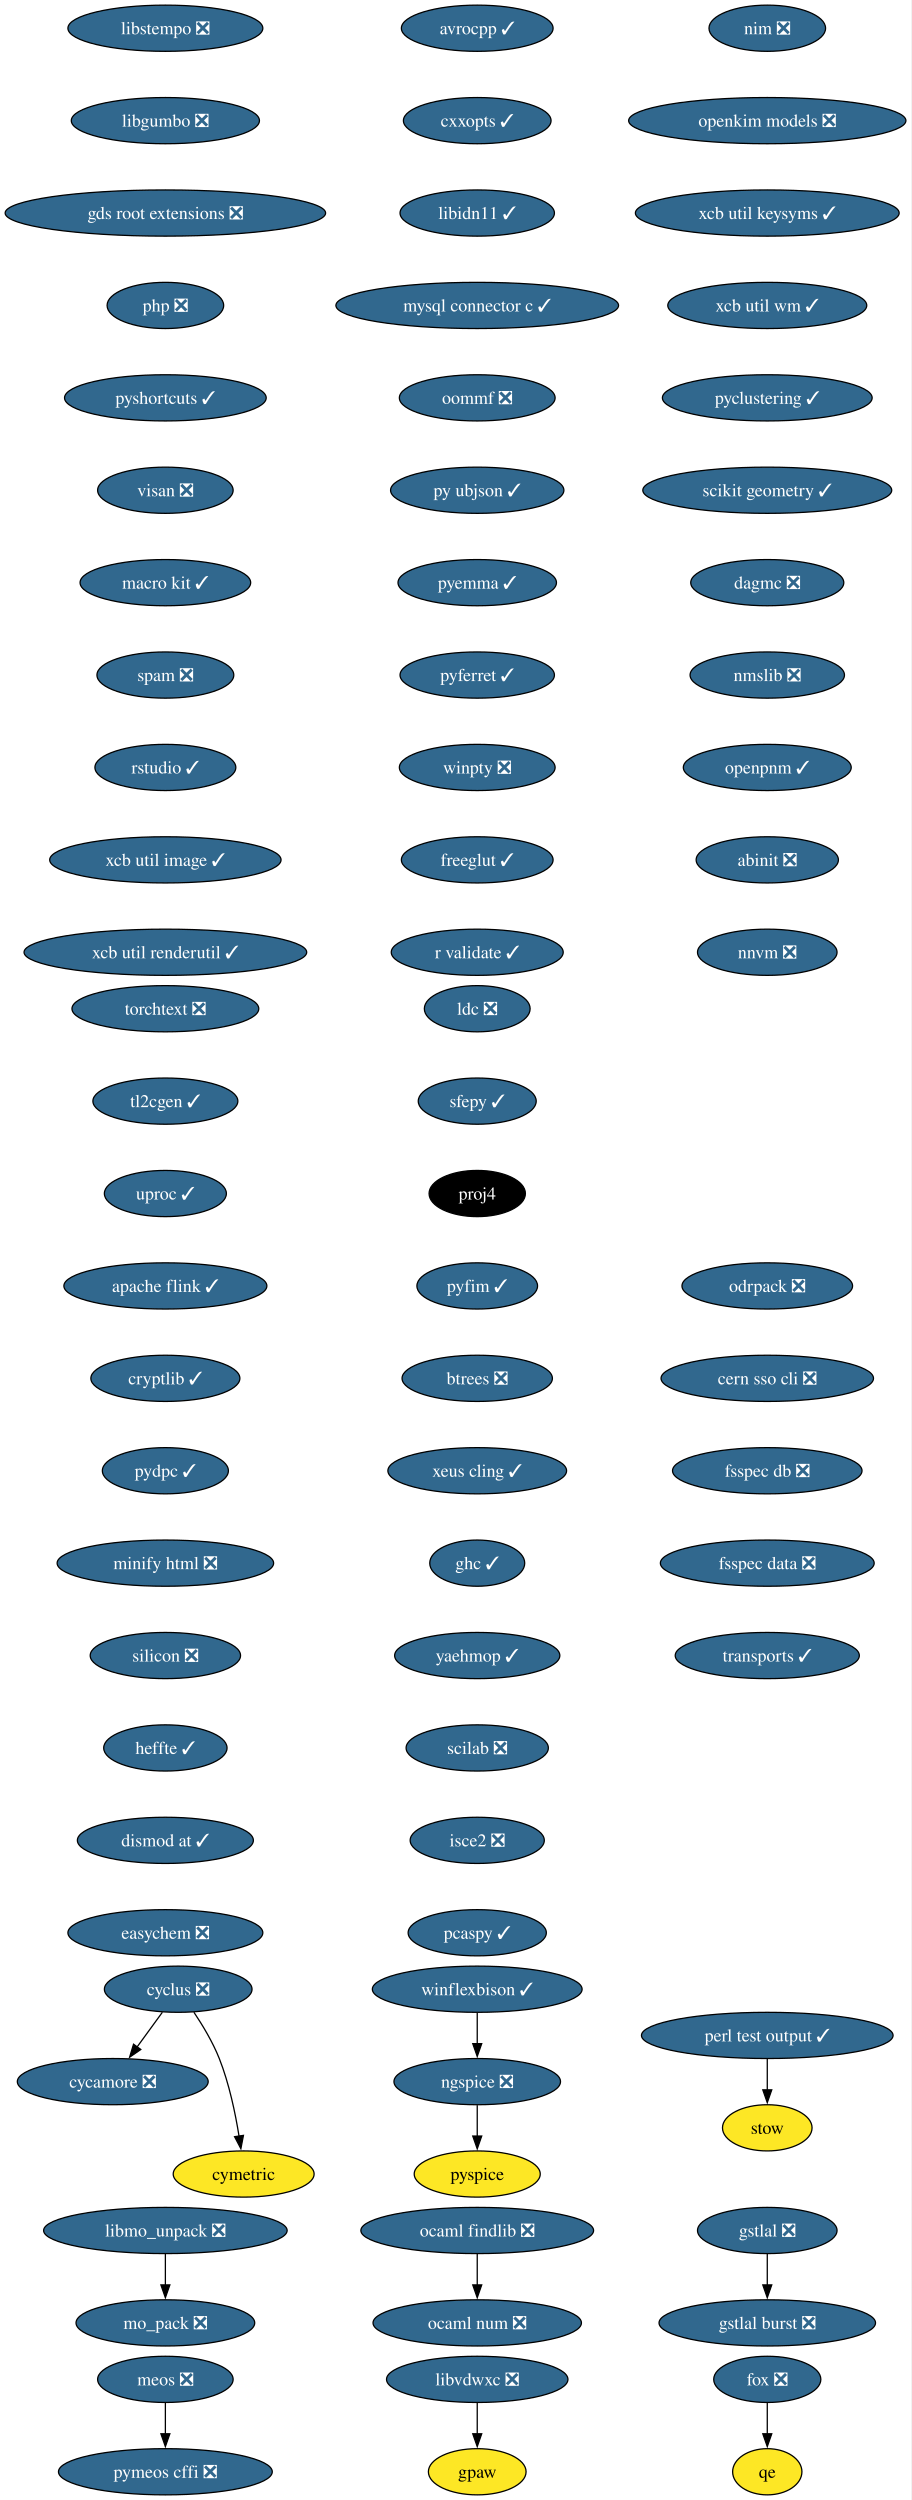
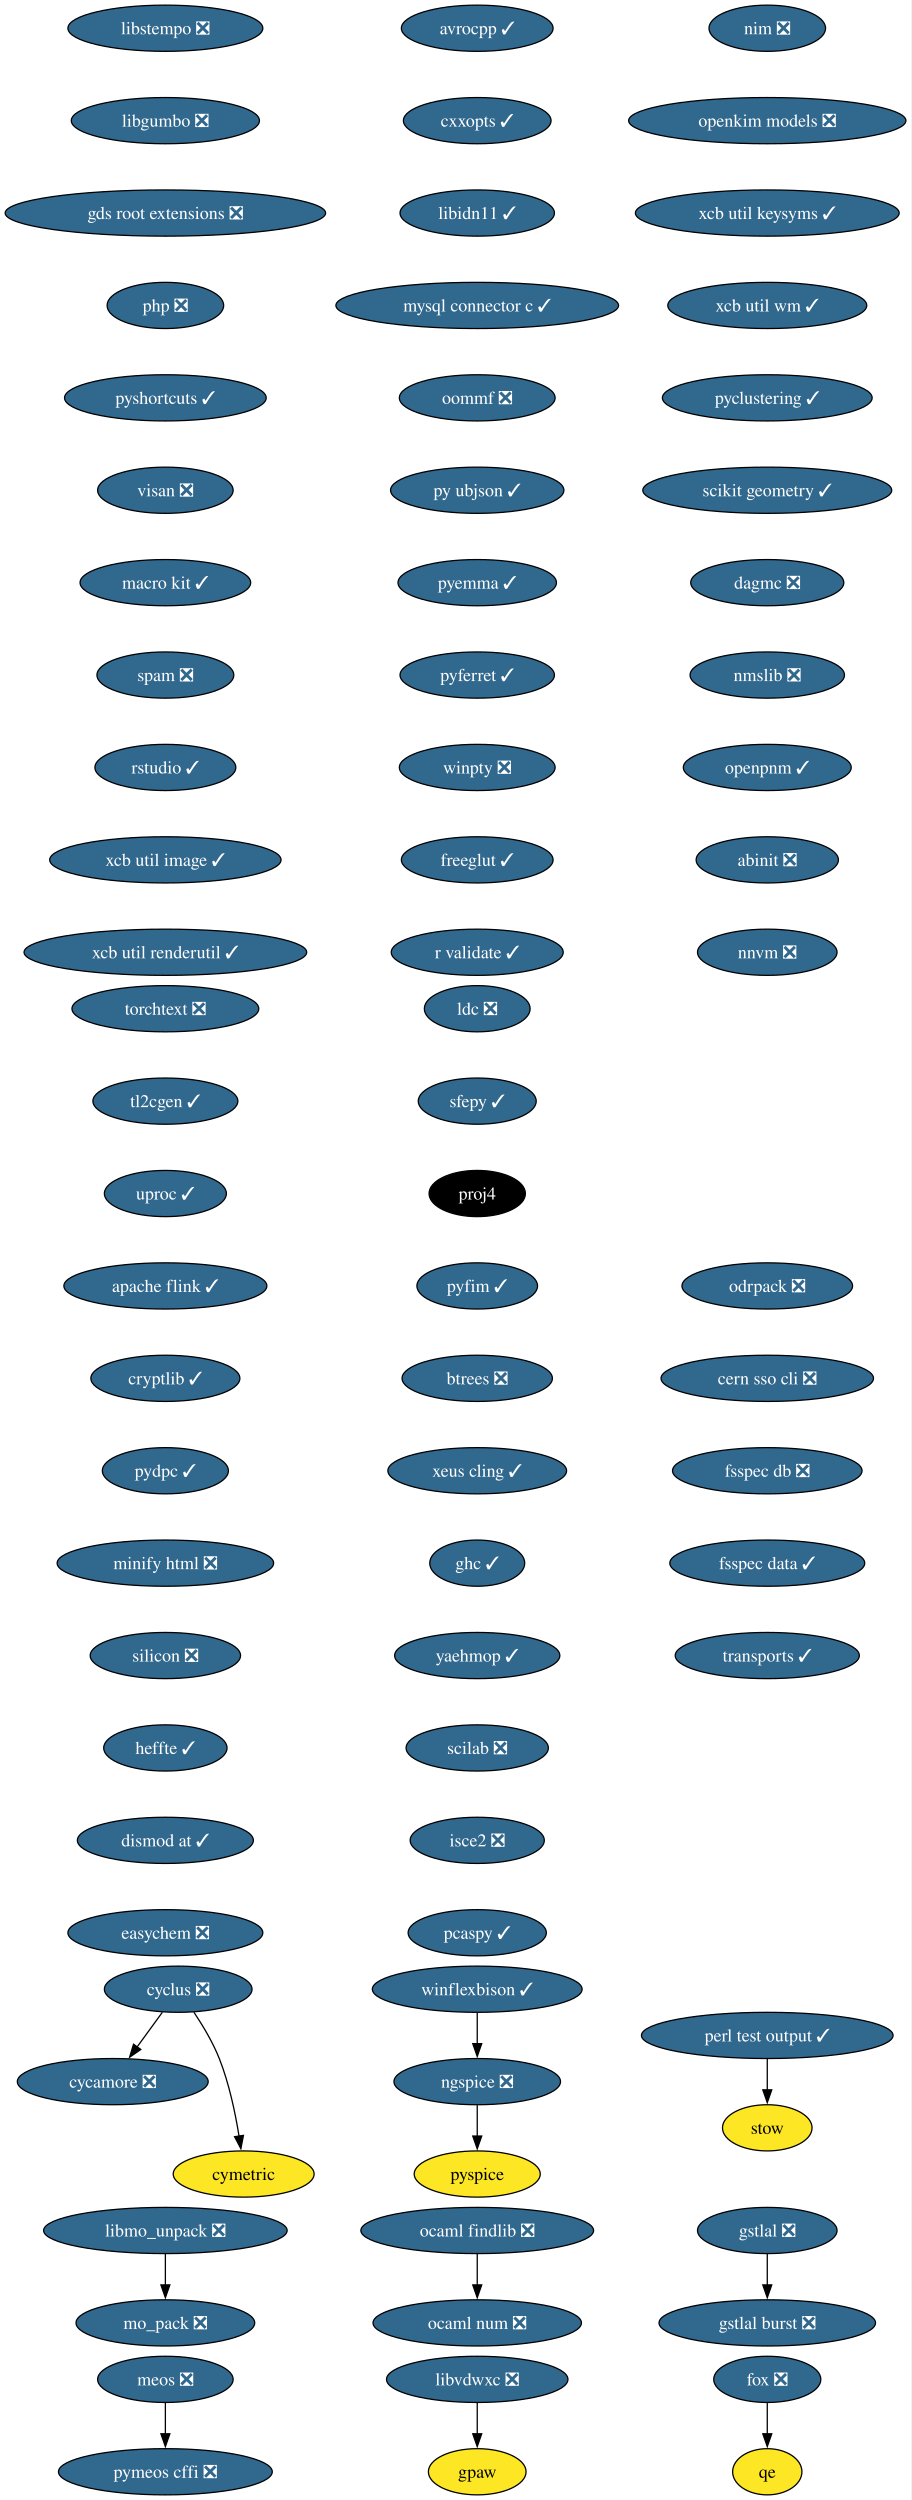
<svg xmlns="http://www.w3.org/2000/svg" xmlns:xlink="http://www.w3.org/1999/xlink" width="710pt" height="1948pt" viewBox="0.00 0.00 710.00 1948.00">
  <g id="graph0" class="graph" transform="scale(1 1) rotate(0) translate(4 1944)">
    <polygon fill="white" stroke="none" points="-4,4 -4,-1944 705.89,-1944 705.89,4 -4,4" />
    <g id="node1" class="node">
      <g id="a_node1">
        <a xlink:href="https://github.com/conda-forge/avrocpp-feedstock/pull/37" xlink:title="avrocpp ✓">
          <ellipse fill="#31688e" stroke="black" cx="367.86" cy="-1922" rx="59.1" ry="18" />
          <text xml:space="preserve" text-anchor="middle" x="367.86" y="-1917.33" font-family="Times,serif" font-size="14.00" fill="white">avrocpp ✓</text>
        </a>
      </g>
    </g>
    <g id="node2" class="node">
      <g id="a_node2">
        <a xlink:href="https://github.com/conda-forge/cxxopts-feedstock/pull/25" xlink:title="cxxopts ✓">
          <ellipse fill="#31688e" stroke="black" cx="367.86" cy="-1850" rx="57.52" ry="18" />
          <text xml:space="preserve" text-anchor="middle" x="367.86" y="-1845.33" font-family="Times,serif" font-size="14.00" fill="white">cxxopts ✓</text>
        </a>
      </g>
    </g>
    <g id="node3" class="node">
      <g id="a_node3">
        <a xlink:href="https://github.com/conda-forge/libidn11-feedstock/pull/12" xlink:title="libidn11 ✓">
          <ellipse fill="#31688e" stroke="black" cx="367.86" cy="-1778" rx="60.15" ry="18" />
          <text xml:space="preserve" text-anchor="middle" x="367.86" y="-1773.33" font-family="Times,serif" font-size="14.00" fill="white">libidn11 ✓</text>
        </a>
      </g>
    </g>
    <g id="node7" class="node">
      <g id="a_node7">
        <a xlink:href="https://github.com/conda-forge/mysql-connector-c-feedstock/pull/26" xlink:title="mysql connector c ✓">
          <ellipse fill="#31688e" stroke="black" cx="367.86" cy="-1706" rx="110.13" ry="18" />
          <text xml:space="preserve" text-anchor="middle" x="367.86" y="-1701.33" font-family="Times,serif" font-size="14.00" fill="white">mysql connector c ✓</text>
        </a>
      </g>
    </g>
    <g id="node4" class="node">
      <g id="a_node4">
        <a xlink:href="https://github.com/conda-forge/cycamore-feedstock/pull/31" xlink:title="cycamore ❎">
          <ellipse fill="#31688e" stroke="black" cx="83.86" cy="-322" rx="74.36" ry="18" />
          <text xml:space="preserve" text-anchor="middle" x="83.86" y="-317.32" font-family="Times,serif" font-size="14.00" fill="white">cycamore ❎</text>
        </a>
      </g>
    </g>
    <g id="node5" class="node">
      <g id="a_node5">
        <a xlink:href="https://github.com/conda-forge/cyclus-feedstock/pull/111" xlink:title="cyclus ❎">
          <ellipse fill="#31688e" stroke="black" cx="134.86" cy="-394" rx="57.52" ry="18" />
          <text xml:space="preserve" text-anchor="middle" x="134.86" y="-389.32" font-family="Times,serif" font-size="14.00" fill="white">cyclus ❎</text>
        </a>
      </g>
    </g>
    <g id="edge3" class="edge">
      <path fill="none" stroke="black" d="M122.52,-376.05C116.57,-367.89 109.3,-357.91 102.68,-348.82" />
      <polygon fill="black" stroke="black" points="105.7,-347.03 96.99,-341.01 100.05,-351.16 105.7,-347.03" />
    </g>
    <g id="node6" class="node">
      <g id="a_node6">
        <a xlink:href="https://github.com/conda-forge/cymetric-feedstock" xlink:title="cymetric">
          <ellipse fill="#fde725" stroke="black" cx="185.86" cy="-250" rx="54.89" ry="18" />
          <text xml:space="preserve" text-anchor="middle" x="185.86" y="-245.32" font-family="Times,serif" font-size="14.00">cymetric</text>
        </a>
      </g>
    </g>
    <g id="edge4" class="edge">
      <path fill="none" stroke="black" d="M147.07,-376.09C153.8,-366.04 161.8,-352.79 166.86,-340 174.56,-320.54 179.38,-297.4 182.24,-279.59" />
      <polygon fill="black" stroke="black" points="185.7,-280.12 183.69,-269.72 178.77,-279.1 185.7,-280.12" />
    </g>
    <g id="node10" class="node">
      <g id="a_node10">
        <a xlink:href="https://github.com/conda-forge/oommf-feedstock/pull/31" xlink:title="oommf ❎">
          <ellipse fill="#31688e" stroke="black" cx="367.86" cy="-1634" rx="60.68" ry="18" />
          <text xml:space="preserve" text-anchor="middle" x="367.86" y="-1629.33" font-family="Times,serif" font-size="14.00" fill="white">oommf ❎</text>
        </a>
      </g>
    </g>
    <g id="node8" class="node">
      <g id="a_node8">
        <a xlink:href="https://github.com/conda-forge/libmo_unpack-feedstock/pull/17" xlink:title="libmo_unpack ❎">
          <ellipse fill="#31688e" stroke="black" cx="124.86" cy="-206" rx="94.88" ry="18" />
          <text xml:space="preserve" text-anchor="middle" x="124.86" y="-201.33" font-family="Times,serif" font-size="14.00" fill="white">libmo_unpack ❎</text>
        </a>
      </g>
    </g>
    <g id="node9" class="node">
      <g id="a_node9">
        <a xlink:href="https://github.com/conda-forge/mo_pack-feedstock/pull/41" xlink:title="mo_pack ❎">
          <ellipse fill="#31688e" stroke="black" cx="124.86" cy="-134" rx="69.62" ry="18" />
          <text xml:space="preserve" text-anchor="middle" x="124.86" y="-129.32" font-family="Times,serif" font-size="14.00" fill="white">mo_pack ❎</text>
        </a>
      </g>
    </g>
    <g id="edge6" class="edge">
      <path fill="none" stroke="black" d="M124.86,-187.7C124.86,-180.41 124.86,-171.73 124.86,-163.54" />
      <polygon fill="black" stroke="black" points="128.36,-163.62 124.86,-153.62 121.36,-163.62 128.36,-163.62" />
    </g>
    <g id="node11" class="node">
      <g id="a_node11">
        <a xlink:href="https://github.com/conda-forge/py-ubjson-feedstock/pull/27" xlink:title="py ubjson ✓">
          <ellipse fill="#31688e" stroke="black" cx="367.86" cy="-1562" rx="67.52" ry="18" />
          <text xml:space="preserve" text-anchor="middle" x="367.86" y="-1557.33" font-family="Times,serif" font-size="14.00" fill="white">py ubjson ✓</text>
        </a>
      </g>
    </g>
    <g id="node12" class="node">
      <g id="a_node12">
        <a xlink:href="https://github.com/conda-forge/pyemma-feedstock/pull/45" xlink:title="pyemma ✓">
          <ellipse fill="#31688e" stroke="black" cx="367.86" cy="-1490" rx="61.73" ry="18" />
          <text xml:space="preserve" text-anchor="middle" x="367.86" y="-1485.33" font-family="Times,serif" font-size="14.00" fill="white">pyemma ✓</text>
        </a>
      </g>
    </g>
    <g id="node13" class="node">
      <g id="a_node13">
        <a xlink:href="https://github.com/conda-forge/pyferret-feedstock/pull/110" xlink:title="pyferret ✓">
          <ellipse fill="#31688e" stroke="black" cx="367.86" cy="-1418" rx="60.15" ry="18" />
          <text xml:space="preserve" text-anchor="middle" x="367.86" y="-1413.33" font-family="Times,serif" font-size="14.00" fill="white">pyferret ✓</text>
        </a>
      </g>
    </g>
    <g id="node14" class="node">
      <g id="a_node14">
        <a xlink:href="https://github.com/conda-forge/winpty-feedstock/pull/14" xlink:title="winpty ❎">
          <ellipse fill="#31688e" stroke="black" cx="367.86" cy="-1346" rx="60.68" ry="18" />
          <text xml:space="preserve" text-anchor="middle" x="367.86" y="-1341.33" font-family="Times,serif" font-size="14.00" fill="white">winpty ❎</text>
        </a>
      </g>
    </g>
    <g id="node15" class="node">
      <g id="a_node15">
        <a xlink:href="https://github.com/conda-forge/freeglut-feedstock/pull/44" xlink:title="freeglut ✓">
          <ellipse fill="#31688e" stroke="black" cx="367.86" cy="-1274" rx="59.1" ry="18" />
          <text xml:space="preserve" text-anchor="middle" x="367.86" y="-1269.33" font-family="Times,serif" font-size="14.00" fill="white">freeglut ✓</text>
        </a>
      </g>
    </g>
    <g id="node16" class="node">
      <g id="a_node16">
        <a xlink:href="https://github.com/conda-forge/r-validate-feedstock/pull/22" xlink:title="r validate ✓">
          <ellipse fill="#31688e" stroke="black" cx="367.86" cy="-1202" rx="66.99" ry="18" />
          <text xml:space="preserve" text-anchor="middle" x="367.86" y="-1197.33" font-family="Times,serif" font-size="14.00" fill="white">r validate ✓</text>
        </a>
      </g>
    </g>
    <g id="node17" class="node">
      <g id="a_node17">
        <a xlink:href="https://github.com/conda-forge/ldc-feedstock/pull/65" xlink:title="ldc ❎">
          <ellipse fill="#31688e" stroke="black" cx="367.86" cy="-1158" rx="41.21" ry="18" />
          <text xml:space="preserve" text-anchor="middle" x="367.86" y="-1153.33" font-family="Times,serif" font-size="14.00" fill="white">ldc ❎</text>
        </a>
      </g>
    </g>
    <g id="node18" class="node">
      <g id="a_node18">
        <a xlink:href="https://github.com/conda-forge/sfepy-feedstock/pull/78" xlink:title="sfepy ✓">
          <ellipse fill="#31688e" stroke="black" cx="367.86" cy="-1086" rx="45.95" ry="18" />
          <text xml:space="preserve" text-anchor="middle" x="367.86" y="-1081.33" font-family="Times,serif" font-size="14.00" fill="white">sfepy ✓</text>
        </a>
      </g>
    </g>
    <g id="node19" class="node">
      <g id="a_node19">
        <a xlink:href="https://github.com/conda-forge/proj4-feedstock" xlink:title="proj4">
          <ellipse fill="#000000" stroke="black" cx="367.86" cy="-1014" rx="37.53" ry="18" />
          <text xml:space="preserve" text-anchor="middle" x="367.86" y="-1009.33" font-family="Times,serif" font-size="14.00" fill="white">proj4</text>
        </a>
      </g>
    </g>
    <g id="node20" class="node">
      <g id="a_node20">
        <a xlink:href="https://github.com/conda-forge/pyfim-feedstock/pull/16" xlink:title="pyfim ✓">
          <ellipse fill="#31688e" stroke="black" cx="367.86" cy="-942" rx="47" ry="18" />
          <text xml:space="preserve" text-anchor="middle" x="367.86" y="-937.33" font-family="Times,serif" font-size="14.00" fill="white">pyfim ✓</text>
        </a>
      </g>
    </g>
    <g id="node21" class="node">
      <g id="a_node21">
        <a xlink:href="https://github.com/conda-forge/btrees-feedstock/pull/20" xlink:title="btrees ❎">
          <ellipse fill="#31688e" stroke="black" cx="367.86" cy="-870" rx="58.57" ry="18" />
          <text xml:space="preserve" text-anchor="middle" x="367.86" y="-865.33" font-family="Times,serif" font-size="14.00" fill="white">btrees ❎</text>
        </a>
      </g>
    </g>
    <g id="node22" class="node">
      <g id="a_node22">
        <a xlink:href="https://github.com/conda-forge/xeus-cling-feedstock/pull/69" xlink:title="xeus cling ✓">
          <ellipse fill="#31688e" stroke="black" cx="367.86" cy="-798" rx="69.62" ry="18" />
          <text xml:space="preserve" text-anchor="middle" x="367.86" y="-793.33" font-family="Times,serif" font-size="14.00" fill="white">xeus cling ✓</text>
        </a>
      </g>
    </g>
    <g id="node23" class="node">
      <g id="a_node23">
        <a xlink:href="https://github.com/conda-forge/ghc-feedstock/pull/43" xlink:title="ghc ✓">
          <ellipse fill="#31688e" stroke="black" cx="367.86" cy="-726" rx="37" ry="18" />
          <text xml:space="preserve" text-anchor="middle" x="367.86" y="-721.33" font-family="Times,serif" font-size="14.00" fill="white">ghc ✓</text>
        </a>
      </g>
    </g>
    <g id="node24" class="node">
      <g id="a_node24">
        <a xlink:href="https://github.com/conda-forge/yaehmop-feedstock/pull/14" xlink:title="yaehmop ✓">
          <ellipse fill="#31688e" stroke="black" cx="367.86" cy="-654" rx="64.36" ry="18" />
          <text xml:space="preserve" text-anchor="middle" x="367.86" y="-649.33" font-family="Times,serif" font-size="14.00" fill="white">yaehmop ✓</text>
        </a>
      </g>
    </g>
    <g id="node25" class="node">
      <g id="a_node25">
        <a xlink:href="https://github.com/conda-forge/scilab-feedstock/pull/60" xlink:title="scilab ❎">
          <ellipse fill="#31688e" stroke="black" cx="367.86" cy="-582" rx="55.42" ry="18" />
          <text xml:space="preserve" text-anchor="middle" x="367.86" y="-577.33" font-family="Times,serif" font-size="14.00" fill="white">scilab ❎</text>
        </a>
      </g>
    </g>
    <g id="node30" class="node">
      <g id="a_node30">
        <a xlink:href="https://github.com/conda-forge/isce2-feedstock/pull/89" xlink:title="isce2 ❎">
          <ellipse fill="#31688e" stroke="black" cx="367.86" cy="-510" rx="52.26" ry="18" />
          <text xml:space="preserve" text-anchor="middle" x="367.86" y="-505.32" font-family="Times,serif" font-size="14.00" fill="white">isce2 ❎</text>
        </a>
      </g>
    </g>
    <g id="node26" class="node">
      <g id="a_node26">
        <a xlink:href="https://github.com/conda-forge/gstlal-feedstock/pull/22" xlink:title="gstlal ❎">
          <ellipse fill="#31688e" stroke="black" cx="593.86" cy="-206" rx="54.36" ry="18" />
          <text xml:space="preserve" text-anchor="middle" x="593.86" y="-201.33" font-family="Times,serif" font-size="14.00" fill="white">gstlal ❎</text>
        </a>
      </g>
    </g>
    <g id="node27" class="node">
      <g id="a_node27">
        <a xlink:href="https://github.com/conda-forge/gstlal-burst-feedstock/pull/18" xlink:title="gstlal burst ❎">
          <ellipse fill="#31688e" stroke="black" cx="593.86" cy="-134" rx="84.35" ry="18" />
          <text xml:space="preserve" text-anchor="middle" x="593.86" y="-129.32" font-family="Times,serif" font-size="14.00" fill="white">gstlal burst ❎</text>
        </a>
      </g>
    </g>
    <g id="edge22" class="edge">
      <path fill="none" stroke="black" d="M593.86,-187.7C593.86,-180.41 593.86,-171.73 593.86,-163.54" />
      <polygon fill="black" stroke="black" points="597.36,-163.62 593.86,-153.62 590.36,-163.62 597.36,-163.62" />
    </g>
    <g id="node28" class="node">
      <g id="a_node28">
        <a xlink:href="https://github.com/conda-forge/ocaml-findlib-feedstock/pull/12" xlink:title="ocaml findlib ❎">
          <ellipse fill="#31688e" stroke="black" cx="367.86" cy="-206" rx="90.67" ry="18" />
          <text xml:space="preserve" text-anchor="middle" x="367.86" y="-201.33" font-family="Times,serif" font-size="14.00" fill="white">ocaml findlib ❎</text>
        </a>
      </g>
    </g>
    <g id="node29" class="node">
      <g id="a_node29">
        <a xlink:href="https://github.com/conda-forge/ocaml-num-feedstock/pull/9" xlink:title="ocaml num ❎">
          <ellipse fill="#31688e" stroke="black" cx="367.86" cy="-134" rx="81.2" ry="18" />
          <text xml:space="preserve" text-anchor="middle" x="367.86" y="-129.32" font-family="Times,serif" font-size="14.00" fill="white">ocaml num ❎</text>
        </a>
      </g>
    </g>
    <g id="edge23" class="edge">
      <path fill="none" stroke="black" d="M367.86,-187.7C367.86,-180.41 367.86,-171.73 367.86,-163.54" />
      <polygon fill="black" stroke="black" points="371.36,-163.62 367.86,-153.62 364.36,-163.62 371.36,-163.62" />
    </g>
    <g id="node32" class="node">
      <g id="a_node32">
        <a xlink:href="https://github.com/conda-forge/pcaspy-feedstock/pull/21" xlink:title="pcaspy ✓">
          <ellipse fill="#31688e" stroke="black" cx="367.86" cy="-438" rx="53.84" ry="18" />
          <text xml:space="preserve" text-anchor="middle" x="367.86" y="-433.32" font-family="Times,serif" font-size="14.00" fill="white">pcaspy ✓</text>
        </a>
      </g>
    </g>
    <g id="node31" class="node">
      <g id="a_node31">
        <a xlink:href="https://github.com/conda-forge/gpaw-feedstock" xlink:title="gpaw">
          <ellipse fill="#fde725" stroke="black" cx="367.86" cy="-18" rx="38.06" ry="18" />
          <text xml:space="preserve" text-anchor="middle" x="367.86" y="-13.32" font-family="Times,serif" font-size="14.00">gpaw</text>
        </a>
      </g>
    </g>
    <g id="node33" class="node">
      <g id="a_node33">
        <a xlink:href="https://github.com/conda-forge/nim-feedstock/pull/19" xlink:title="nim ❎">
          <ellipse fill="#31688e" stroke="black" cx="593.86" cy="-1922" rx="45.42" ry="18" />
          <text xml:space="preserve" text-anchor="middle" x="593.86" y="-1917.33" font-family="Times,serif" font-size="14.00" fill="white">nim ❎</text>
        </a>
      </g>
    </g>
    <g id="node34" class="node">
      <g id="a_node34">
        <a xlink:href="https://github.com/conda-forge/openkim-models-feedstock/pull/15" xlink:title="openkim models ❎">
          <ellipse fill="#31688e" stroke="black" cx="593.86" cy="-1850" rx="108.03" ry="18" />
          <text xml:space="preserve" text-anchor="middle" x="593.86" y="-1845.33" font-family="Times,serif" font-size="14.00" fill="white">openkim models ❎</text>
        </a>
      </g>
    </g>
    <g id="node35" class="node">
      <g id="a_node35">
        <a xlink:href="https://github.com/conda-forge/xcb-util-keysyms-feedstock/pull/6" xlink:title="xcb util keysyms ✓">
          <ellipse fill="#31688e" stroke="black" cx="593.86" cy="-1778" rx="102.77" ry="18" />
          <text xml:space="preserve" text-anchor="middle" x="593.86" y="-1773.33" font-family="Times,serif" font-size="14.00" fill="white">xcb util keysyms ✓</text>
        </a>
      </g>
    </g>
    <g id="node36" class="node">
      <g id="a_node36">
        <a xlink:href="https://github.com/conda-forge/xcb-util-wm-feedstock/pull/4" xlink:title="xcb util wm ✓">
          <ellipse fill="#31688e" stroke="black" cx="593.86" cy="-1706" rx="77.52" ry="18" />
          <text xml:space="preserve" text-anchor="middle" x="593.86" y="-1701.33" font-family="Times,serif" font-size="14.00" fill="white">xcb util wm ✓</text>
        </a>
      </g>
    </g>
    <g id="node37" class="node">
      <g id="a_node37">
        <a xlink:href="https://github.com/conda-forge/pyclustering-feedstock/pull/21" xlink:title="pyclustering ✓">
          <ellipse fill="#31688e" stroke="black" cx="593.86" cy="-1634" rx="81.72" ry="18" />
          <text xml:space="preserve" text-anchor="middle" x="593.86" y="-1629.33" font-family="Times,serif" font-size="14.00" fill="white">pyclustering ✓</text>
        </a>
      </g>
    </g>
    <g id="node41" class="node">
      <g id="a_node41">
        <a xlink:href="https://github.com/conda-forge/scikit-geometry-feedstock/pull/15" xlink:title="scikit geometry ✓">
          <ellipse fill="#31688e" stroke="black" cx="593.86" cy="-1562" rx="96.98" ry="18" />
          <text xml:space="preserve" text-anchor="middle" x="593.86" y="-1557.33" font-family="Times,serif" font-size="14.00" fill="white">scikit geometry ✓</text>
        </a>
      </g>
    </g>
    <g id="node38" class="node">
      <g id="a_node38">
        <a xlink:href="https://github.com/conda-forge/winflexbison-feedstock/pull/12" xlink:title="winflexbison ✓">
          <ellipse fill="#31688e" stroke="black" cx="367.86" cy="-394" rx="81.72" ry="18" />
          <text xml:space="preserve" text-anchor="middle" x="367.86" y="-389.32" font-family="Times,serif" font-size="14.00" fill="white">winflexbison ✓</text>
        </a>
      </g>
    </g>
    <g id="node39" class="node">
      <g id="a_node39">
        <a xlink:href="https://github.com/conda-forge/ngspice-feedstock/pull/39" xlink:title="ngspice ❎">
          <ellipse fill="#31688e" stroke="black" cx="367.86" cy="-322" rx="64.89" ry="18" />
          <text xml:space="preserve" text-anchor="middle" x="367.86" y="-317.32" font-family="Times,serif" font-size="14.00" fill="white">ngspice ❎</text>
        </a>
      </g>
    </g>
    <g id="edge30" class="edge">
      <path fill="none" stroke="black" d="M367.86,-375.7C367.86,-368.41 367.86,-359.73 367.86,-351.54" />
      <polygon fill="black" stroke="black" points="371.36,-351.62 367.86,-341.62 364.36,-351.62 371.36,-351.62" />
    </g>
    <g id="node40" class="node">
      <g id="a_node40">
        <a xlink:href="https://github.com/conda-forge/pyspice-feedstock" xlink:title="pyspice">
          <ellipse fill="#fde725" stroke="black" cx="367.86" cy="-250" rx="49.1" ry="18" />
          <text xml:space="preserve" text-anchor="middle" x="367.86" y="-245.32" font-family="Times,serif" font-size="14.00">pyspice</text>
        </a>
      </g>
    </g>
    <g id="edge31" class="edge">
      <path fill="none" stroke="black" d="M367.86,-303.7C367.86,-296.41 367.86,-287.73 367.86,-279.54" />
      <polygon fill="black" stroke="black" points="371.36,-279.62 367.86,-269.62 364.36,-279.62 371.36,-279.62" />
    </g>
    <g id="node42" class="node">
      <g id="a_node42">
        <a xlink:href="https://github.com/conda-forge/dagmc-feedstock/pull/39" xlink:title="dagmc ❎">
          <ellipse fill="#31688e" stroke="black" cx="593.86" cy="-1490" rx="59.63" ry="18" />
          <text xml:space="preserve" text-anchor="middle" x="593.86" y="-1485.33" font-family="Times,serif" font-size="14.00" fill="white">dagmc ❎</text>
        </a>
      </g>
    </g>
    <g id="node43" class="node">
      <g id="a_node43">
        <a xlink:href="https://github.com/conda-forge/nmslib-feedstock/pull/28" xlink:title="nmslib ❎">
          <ellipse fill="#31688e" stroke="black" cx="593.86" cy="-1418" rx="60.15" ry="18" />
          <text xml:space="preserve" text-anchor="middle" x="593.86" y="-1413.33" font-family="Times,serif" font-size="14.00" fill="white">nmslib ❎</text>
        </a>
      </g>
    </g>
    <g id="node46" class="node">
      <g id="a_node46">
        <a xlink:href="https://github.com/conda-forge/openpnm-feedstock/pull/40" xlink:title="openpnm ✓">
          <ellipse fill="#31688e" stroke="black" cx="593.86" cy="-1346" rx="65.41" ry="18" />
          <text xml:space="preserve" text-anchor="middle" x="593.86" y="-1341.33" font-family="Times,serif" font-size="14.00" fill="white">openpnm ✓</text>
        </a>
      </g>
    </g>
    <g id="node44" class="node">
      <g id="a_node44">
        <a xlink:href="https://github.com/conda-forge/fox-feedstock/pull/8" xlink:title="fox ❎">
          <ellipse fill="#31688e" stroke="black" cx="593.86" cy="-90" rx="41.74" ry="18" />
          <text xml:space="preserve" text-anchor="middle" x="593.86" y="-85.33" font-family="Times,serif" font-size="14.00" fill="white">fox ❎</text>
        </a>
      </g>
    </g>
    <g id="node45" class="node">
      <g id="a_node45">
        <a xlink:href="https://github.com/conda-forge/qe-feedstock" xlink:title="qe">
          <ellipse fill="#fde725" stroke="black" cx="593.86" cy="-18" rx="27" ry="18" />
          <text xml:space="preserve" text-anchor="middle" x="593.86" y="-13.32" font-family="Times,serif" font-size="14.00">qe</text>
        </a>
      </g>
    </g>
    <g id="edge35" class="edge">
      <path fill="none" stroke="black" d="M593.86,-71.7C593.86,-64.41 593.86,-55.73 593.86,-47.54" />
      <polygon fill="black" stroke="black" points="597.36,-47.62 593.86,-37.62 590.36,-47.62 597.36,-47.62" />
    </g>
    <g id="node47" class="node">
      <g id="a_node47">
        <a xlink:href="https://github.com/conda-forge/abinit-feedstock/pull/84" xlink:title="abinit ❎">
          <ellipse fill="#31688e" stroke="black" cx="593.86" cy="-1274" rx="55.42" ry="18" />
          <text xml:space="preserve" text-anchor="middle" x="593.86" y="-1269.33" font-family="Times,serif" font-size="14.00" fill="white">abinit ❎</text>
        </a>
      </g>
    </g>
    <g id="node48" class="node">
      <g id="a_node48">
        <a xlink:href="https://github.com/conda-forge/nnvm-feedstock/pull/13" xlink:title="nnvm ❎">
          <ellipse fill="#31688e" stroke="black" cx="593.86" cy="-1202" rx="54.36" ry="18" />
          <text xml:space="preserve" text-anchor="middle" x="593.86" y="-1197.33" font-family="Times,serif" font-size="14.00" fill="white">nnvm ❎</text>
        </a>
      </g>
    </g>
    <g id="node49" class="node">
      <g id="a_node49">
        <a xlink:href="https://github.com/conda-forge/libstempo-feedstock/pull/45" xlink:title="libstempo ❎">
          <ellipse fill="#31688e" stroke="black" cx="124.86" cy="-1922" rx="75.94" ry="18" />
          <text xml:space="preserve" text-anchor="middle" x="124.86" y="-1917.33" font-family="Times,serif" font-size="14.00" fill="white">libstempo ❎</text>
        </a>
      </g>
    </g>
    <g id="node50" class="node">
      <g id="a_node50">
        <a xlink:href="https://github.com/conda-forge/libgumbo-feedstock/pull/3" xlink:title="libgumbo ❎">
          <ellipse fill="#31688e" stroke="black" cx="124.86" cy="-1850" rx="73.3" ry="18" />
          <text xml:space="preserve" text-anchor="middle" x="124.86" y="-1845.33" font-family="Times,serif" font-size="14.00" fill="white">libgumbo ❎</text>
        </a>
      </g>
    </g>
    <g id="node51" class="node">
      <g id="a_node51">
        <a xlink:href="https://github.com/conda-forge/gds-root-extensions-feedstock/pull/29" xlink:title="gds root extensions ❎">
          <ellipse fill="#31688e" stroke="black" cx="124.86" cy="-1778" rx="124.86" ry="18" />
          <text xml:space="preserve" text-anchor="middle" x="124.86" y="-1773.33" font-family="Times,serif" font-size="14.00" fill="white">gds root extensions ❎</text>
        </a>
      </g>
    </g>
    <g id="node52" class="node">
      <g id="a_node52">
        <a xlink:href="https://github.com/conda-forge/php-feedstock/pull/55" xlink:title="php ❎">
          <ellipse fill="#31688e" stroke="black" cx="124.86" cy="-1706" rx="45.42" ry="18" />
          <text xml:space="preserve" text-anchor="middle" x="124.86" y="-1701.33" font-family="Times,serif" font-size="14.00" fill="white">php ❎</text>
        </a>
      </g>
    </g>
    <g id="node53" class="node">
      <g id="a_node53">
        <a xlink:href="https://github.com/conda-forge/pyshortcuts-feedstock/pull/28" xlink:title="pyshortcuts ✓">
          <ellipse fill="#31688e" stroke="black" cx="124.86" cy="-1634" rx="78.57" ry="18" />
          <text xml:space="preserve" text-anchor="middle" x="124.86" y="-1629.33" font-family="Times,serif" font-size="14.00" fill="white">pyshortcuts ✓</text>
        </a>
      </g>
    </g>
    <g id="node54" class="node">
      <g id="a_node54">
        <a xlink:href="https://github.com/conda-forge/visan-feedstock/pull/18" xlink:title="visan ❎">
          <ellipse fill="#31688e" stroke="black" cx="124.86" cy="-1562" rx="52.79" ry="18" />
          <text xml:space="preserve" text-anchor="middle" x="124.86" y="-1557.33" font-family="Times,serif" font-size="14.00" fill="white">visan ❎</text>
        </a>
      </g>
    </g>
    <g id="node55" class="node">
      <g id="a_node55">
        <a xlink:href="https://github.com/conda-forge/macro-kit-feedstock/pull/24" xlink:title="macro kit ✓">
          <ellipse fill="#31688e" stroke="black" cx="124.86" cy="-1490" rx="66.47" ry="18" />
          <text xml:space="preserve" text-anchor="middle" x="124.86" y="-1485.33" font-family="Times,serif" font-size="14.00" fill="white">macro kit ✓</text>
        </a>
      </g>
    </g>
    <g id="node58" class="node">
      <g id="a_node58">
        <a xlink:href="https://github.com/conda-forge/spam-feedstock/pull/2" xlink:title="spam ❎">
          <ellipse fill="#31688e" stroke="black" cx="124.86" cy="-1418" rx="53.31" ry="18" />
          <text xml:space="preserve" text-anchor="middle" x="124.86" y="-1413.33" font-family="Times,serif" font-size="14.00" fill="white">spam ❎</text>
        </a>
      </g>
    </g>
    <g id="node56" class="node">
      <g id="a_node56">
        <a xlink:href="https://github.com/conda-forge/stow-feedstock" xlink:title="stow">
          <ellipse fill="#fde725" stroke="black" cx="593.86" cy="-286" rx="34.9" ry="18" />
          <text xml:space="preserve" text-anchor="middle" x="593.86" y="-281.32" font-family="Times,serif" font-size="14.00">stow</text>
        </a>
      </g>
    </g>
    <g id="node57" class="node">
      <g id="a_node57">
        <a xlink:href="https://github.com/conda-forge/perl-test-output-feedstock/pull/4" xlink:title="perl test output ✓">
          <ellipse fill="#31688e" stroke="black" cx="593.86" cy="-358" rx="98.03" ry="18" />
          <text xml:space="preserve" text-anchor="middle" x="593.86" y="-353.32" font-family="Times,serif" font-size="14.00" fill="white">perl test output ✓</text>
        </a>
      </g>
    </g>
    <g id="edge45" class="edge">
      <path fill="none" stroke="black" d="M593.86,-339.7C593.86,-332.41 593.86,-323.73 593.86,-315.54" />
      <polygon fill="black" stroke="black" points="597.36,-315.62 593.86,-305.62 590.36,-315.62 597.36,-315.62" />
    </g>
    <g id="node60" class="node">
      <g id="a_node60">
        <a xlink:href="https://github.com/conda-forge/rstudio-feedstock/pull/35" xlink:title="rstudio ✓">
          <ellipse fill="#31688e" stroke="black" cx="124.86" cy="-1346" rx="54.89" ry="18" />
          <text xml:space="preserve" text-anchor="middle" x="124.86" y="-1341.33" font-family="Times,serif" font-size="14.00" fill="white">rstudio ✓</text>
        </a>
      </g>
    </g>
    <g id="node59" class="node">
      <g id="a_node59">
        <a xlink:href="https://github.com/conda-forge/libvdwxc-feedstock/pull/12" xlink:title="libvdwxc ❎">
          <ellipse fill="#31688e" stroke="black" cx="367.86" cy="-90" rx="70.68" ry="18" />
          <text xml:space="preserve" text-anchor="middle" x="367.86" y="-85.33" font-family="Times,serif" font-size="14.00" fill="white">libvdwxc ❎</text>
        </a>
      </g>
    </g>
    <g id="edge47" class="edge">
      <path fill="none" stroke="black" d="M367.86,-71.7C367.86,-64.41 367.86,-55.73 367.86,-47.54" />
      <polygon fill="black" stroke="black" points="371.36,-47.62 367.86,-37.62 364.36,-47.62 371.36,-47.62" />
    </g>
    <g id="node61" class="node">
      <g id="a_node61">
        <a xlink:href="https://github.com/conda-forge/xcb-util-image-feedstock/pull/6" xlink:title="xcb util image ✓">
          <ellipse fill="#31688e" stroke="black" cx="124.86" cy="-1274" rx="90.14" ry="18" />
          <text xml:space="preserve" text-anchor="middle" x="124.86" y="-1269.33" font-family="Times,serif" font-size="14.00" fill="white">xcb util image ✓</text>
        </a>
      </g>
    </g>
    <g id="node62" class="node">
      <g id="a_node62">
        <a xlink:href="https://github.com/conda-forge/xcb-util-renderutil-feedstock/pull/7" xlink:title="xcb util renderutil ✓">
          <ellipse fill="#31688e" stroke="black" cx="124.86" cy="-1202" rx="110.13" ry="18" />
          <text xml:space="preserve" text-anchor="middle" x="124.86" y="-1197.33" font-family="Times,serif" font-size="14.00" fill="white">xcb util renderutil ✓</text>
        </a>
      </g>
    </g>
    <g id="node63" class="node">
      <g id="a_node63">
        <a xlink:href="https://github.com/conda-forge/torchtext-feedstock/pull/7" xlink:title="torchtext ❎">
          <ellipse fill="#31688e" stroke="black" cx="124.86" cy="-1158" rx="72.78" ry="18" />
          <text xml:space="preserve" text-anchor="middle" x="124.86" y="-1153.33" font-family="Times,serif" font-size="14.00" fill="white">torchtext ❎</text>
        </a>
      </g>
    </g>
    <g id="node64" class="node">
      <g id="a_node64">
        <a xlink:href="https://github.com/conda-forge/tl2cgen-feedstock/pull/14" xlink:title="tl2cgen ✓">
          <ellipse fill="#31688e" stroke="black" cx="124.86" cy="-1086" rx="56.47" ry="18" />
          <text xml:space="preserve" text-anchor="middle" x="124.86" y="-1081.33" font-family="Times,serif" font-size="14.00" fill="white">tl2cgen ✓</text>
        </a>
      </g>
    </g>
    <g id="node65" class="node">
      <g id="a_node65">
        <a xlink:href="https://github.com/conda-forge/uproc-feedstock/pull/1" xlink:title="uproc ✓">
          <ellipse fill="#31688e" stroke="black" cx="124.86" cy="-1014" rx="47.53" ry="18" />
          <text xml:space="preserve" text-anchor="middle" x="124.86" y="-1009.33" font-family="Times,serif" font-size="14.00" fill="white">uproc ✓</text>
        </a>
      </g>
    </g>
    <g id="node66" class="node">
      <g id="a_node66">
        <a xlink:href="https://github.com/conda-forge/apache-flink-feedstock/pull/11" xlink:title="apache flink ✓">
          <ellipse fill="#31688e" stroke="black" cx="124.86" cy="-942" rx="79.09" ry="18" />
          <text xml:space="preserve" text-anchor="middle" x="124.86" y="-937.33" font-family="Times,serif" font-size="14.00" fill="white">apache flink ✓</text>
        </a>
      </g>
    </g>
    <g id="node67" class="node">
      <g id="a_node67">
        <a xlink:href="https://github.com/conda-forge/cryptlib-feedstock/pull/6" xlink:title="cryptlib ✓">
          <ellipse fill="#31688e" stroke="black" cx="124.86" cy="-870" rx="58.05" ry="18" />
          <text xml:space="preserve" text-anchor="middle" x="124.86" y="-865.33" font-family="Times,serif" font-size="14.00" fill="white">cryptlib ✓</text>
        </a>
      </g>
    </g>
    <g id="node68" class="node">
      <g id="a_node68">
        <a xlink:href="https://github.com/conda-forge/pydpc-feedstock/pull/16" xlink:title="pydpc ✓">
          <ellipse fill="#31688e" stroke="black" cx="124.86" cy="-798" rx="49.1" ry="18" />
          <text xml:space="preserve" text-anchor="middle" x="124.86" y="-793.33" font-family="Times,serif" font-size="14.00" fill="white">pydpc ✓</text>
        </a>
      </g>
    </g>
    <g id="node69" class="node">
      <g id="a_node69">
        <a xlink:href="https://github.com/conda-forge/minify-html-feedstock/pull/11" xlink:title="minify html ❎">
          <ellipse fill="#31688e" stroke="black" cx="124.86" cy="-726" rx="84.35" ry="18" />
          <text xml:space="preserve" text-anchor="middle" x="124.86" y="-721.33" font-family="Times,serif" font-size="14.00" fill="white">minify html ❎</text>
        </a>
      </g>
    </g>
    <g id="node72" class="node">
      <g id="a_node72">
        <a xlink:href="https://github.com/conda-forge/silicon-feedstock/pull/7" xlink:title="silicon ❎">
          <ellipse fill="#31688e" stroke="black" cx="124.86" cy="-654" rx="58.57" ry="18" />
          <text xml:space="preserve" text-anchor="middle" x="124.86" y="-649.33" font-family="Times,serif" font-size="14.00" fill="white">silicon ❎</text>
        </a>
      </g>
    </g>
    <g id="node70" class="node">
      <g id="a_node70">
        <a xlink:href="https://github.com/conda-forge/meos-feedstock/pull/18" xlink:title="meos ❎">
          <ellipse fill="#31688e" stroke="black" cx="124.86" cy="-90" rx="52.79" ry="18" />
          <text xml:space="preserve" text-anchor="middle" x="124.86" y="-85.33" font-family="Times,serif" font-size="14.00" fill="white">meos ❎</text>
        </a>
      </g>
    </g>
    <g id="node71" class="node">
      <g id="a_node71">
        <a xlink:href="https://github.com/conda-forge/pymeos-cffi-feedstock/pull/11" xlink:title="pymeos cffi ❎">
          <ellipse fill="#31688e" stroke="black" cx="124.86" cy="-18" rx="83.3" ry="18" />
          <text xml:space="preserve" text-anchor="middle" x="124.86" y="-13.32" font-family="Times,serif" font-size="14.00" fill="white">pymeos cffi ❎</text>
        </a>
      </g>
    </g>
    <g id="edge57" class="edge">
      <path fill="none" stroke="black" d="M124.86,-71.7C124.86,-64.41 124.86,-55.73 124.86,-47.54" />
      <polygon fill="black" stroke="black" points="128.36,-47.62 124.86,-37.62 121.36,-47.62 128.36,-47.62" />
    </g>
    <g id="node73" class="node">
      <g id="a_node73">
        <a xlink:href="https://github.com/conda-forge/heffte-feedstock/pull/9" xlink:title="heffte ✓">
          <ellipse fill="#31688e" stroke="black" cx="124.86" cy="-582" rx="48.05" ry="18" />
          <text xml:space="preserve" text-anchor="middle" x="124.86" y="-577.33" font-family="Times,serif" font-size="14.00" fill="white">heffte ✓</text>
        </a>
      </g>
    </g>
    <g id="node74" class="node">
      <g id="a_node74">
        <a xlink:href="https://github.com/conda-forge/dismod-at-feedstock/pull/17" xlink:title="dismod at ✓">
          <ellipse fill="#31688e" stroke="black" cx="124.86" cy="-510" rx="68.57" ry="18" />
          <text xml:space="preserve" text-anchor="middle" x="124.86" y="-505.32" font-family="Times,serif" font-size="14.00" fill="white">dismod at ✓</text>
        </a>
      </g>
    </g>
    <g id="node75" class="node">
      <g id="a_node75">
        <a xlink:href="https://github.com/conda-forge/easychem-feedstock/pull/3" xlink:title="easychem ❎">
          <ellipse fill="#31688e" stroke="black" cx="124.86" cy="-438" rx="75.94" ry="18" />
          <text xml:space="preserve" text-anchor="middle" x="124.86" y="-433.32" font-family="Times,serif" font-size="14.00" fill="white">easychem ❎</text>
        </a>
      </g>
    </g>
    <g id="node76" class="node">
      <g id="a_node76">
        <a xlink:href="https://github.com/conda-forge/odrpack-feedstock/pull/9" xlink:title="odrpack ❎">
          <ellipse fill="#31688e" stroke="black" cx="593.86" cy="-942" rx="66.47" ry="18" />
          <text xml:space="preserve" text-anchor="middle" x="593.86" y="-937.33" font-family="Times,serif" font-size="14.00" fill="white">odrpack ❎</text>
        </a>
      </g>
    </g>
    <g id="node77" class="node">
      <g id="a_node77">
        <a xlink:href="https://github.com/conda-forge/cern-sso-cli-feedstock/pull/10" xlink:title="cern sso cli ❎">
          <ellipse fill="#31688e" stroke="black" cx="593.86" cy="-870" rx="82.77" ry="18" />
          <text xml:space="preserve" text-anchor="middle" x="593.86" y="-865.33" font-family="Times,serif" font-size="14.00" fill="white">cern sso cli ❎</text>
        </a>
      </g>
    </g>
    <g id="node78" class="node">
      <g id="a_node78">
        <a xlink:href="https://github.com/conda-forge/fsspec-db-feedstock/pull/4" xlink:title="fsspec db ❎">
          <ellipse fill="#31688e" stroke="black" cx="593.86" cy="-798" rx="73.83" ry="18" />
          <text xml:space="preserve" text-anchor="middle" x="593.86" y="-793.33" font-family="Times,serif" font-size="14.00" fill="white">fsspec db ❎</text>
        </a>
      </g>
    </g>
    <g id="node79" class="node">
      <g id="a_node79">
-         <a xlink:href="https://github.com/conda-forge/fsspec-data-feedstock/pull/1" xlink:title="fsspec data ❎">
-           <ellipse fill="#31688e" stroke="black" cx="593.86" cy="-726" rx="83.3" ry="18" />
-           <text xml:space="preserve" text-anchor="middle" x="593.86" y="-721.33" font-family="Times,serif" font-size="14.00" fill="white">fsspec data ❎</text>
+         <a xlink:href="https://github.com/conda-forge/fsspec-data-feedstock/pull/1" xlink:title="fsspec data ✓">
+           <ellipse fill="#31688e" stroke="black" cx="593.86" cy="-726" rx="75.94" ry="18" />
+           <text xml:space="preserve" text-anchor="middle" x="593.86" y="-721.33" font-family="Times,serif" font-size="14.00" fill="white">fsspec data ✓</text>
        </a>
      </g>
    </g>
    <g id="node80" class="node">
      <g id="a_node80">
        <a xlink:href="https://github.com/conda-forge/transports-feedstock/pull/4" xlink:title="transports ✓">
          <ellipse fill="#31688e" stroke="black" cx="593.86" cy="-654" rx="71.73" ry="18" />
          <text xml:space="preserve" text-anchor="middle" x="593.86" y="-649.33" font-family="Times,serif" font-size="14.00" fill="white">transports ✓</text>
        </a>
      </g>
    </g>
  </g>
</svg>
